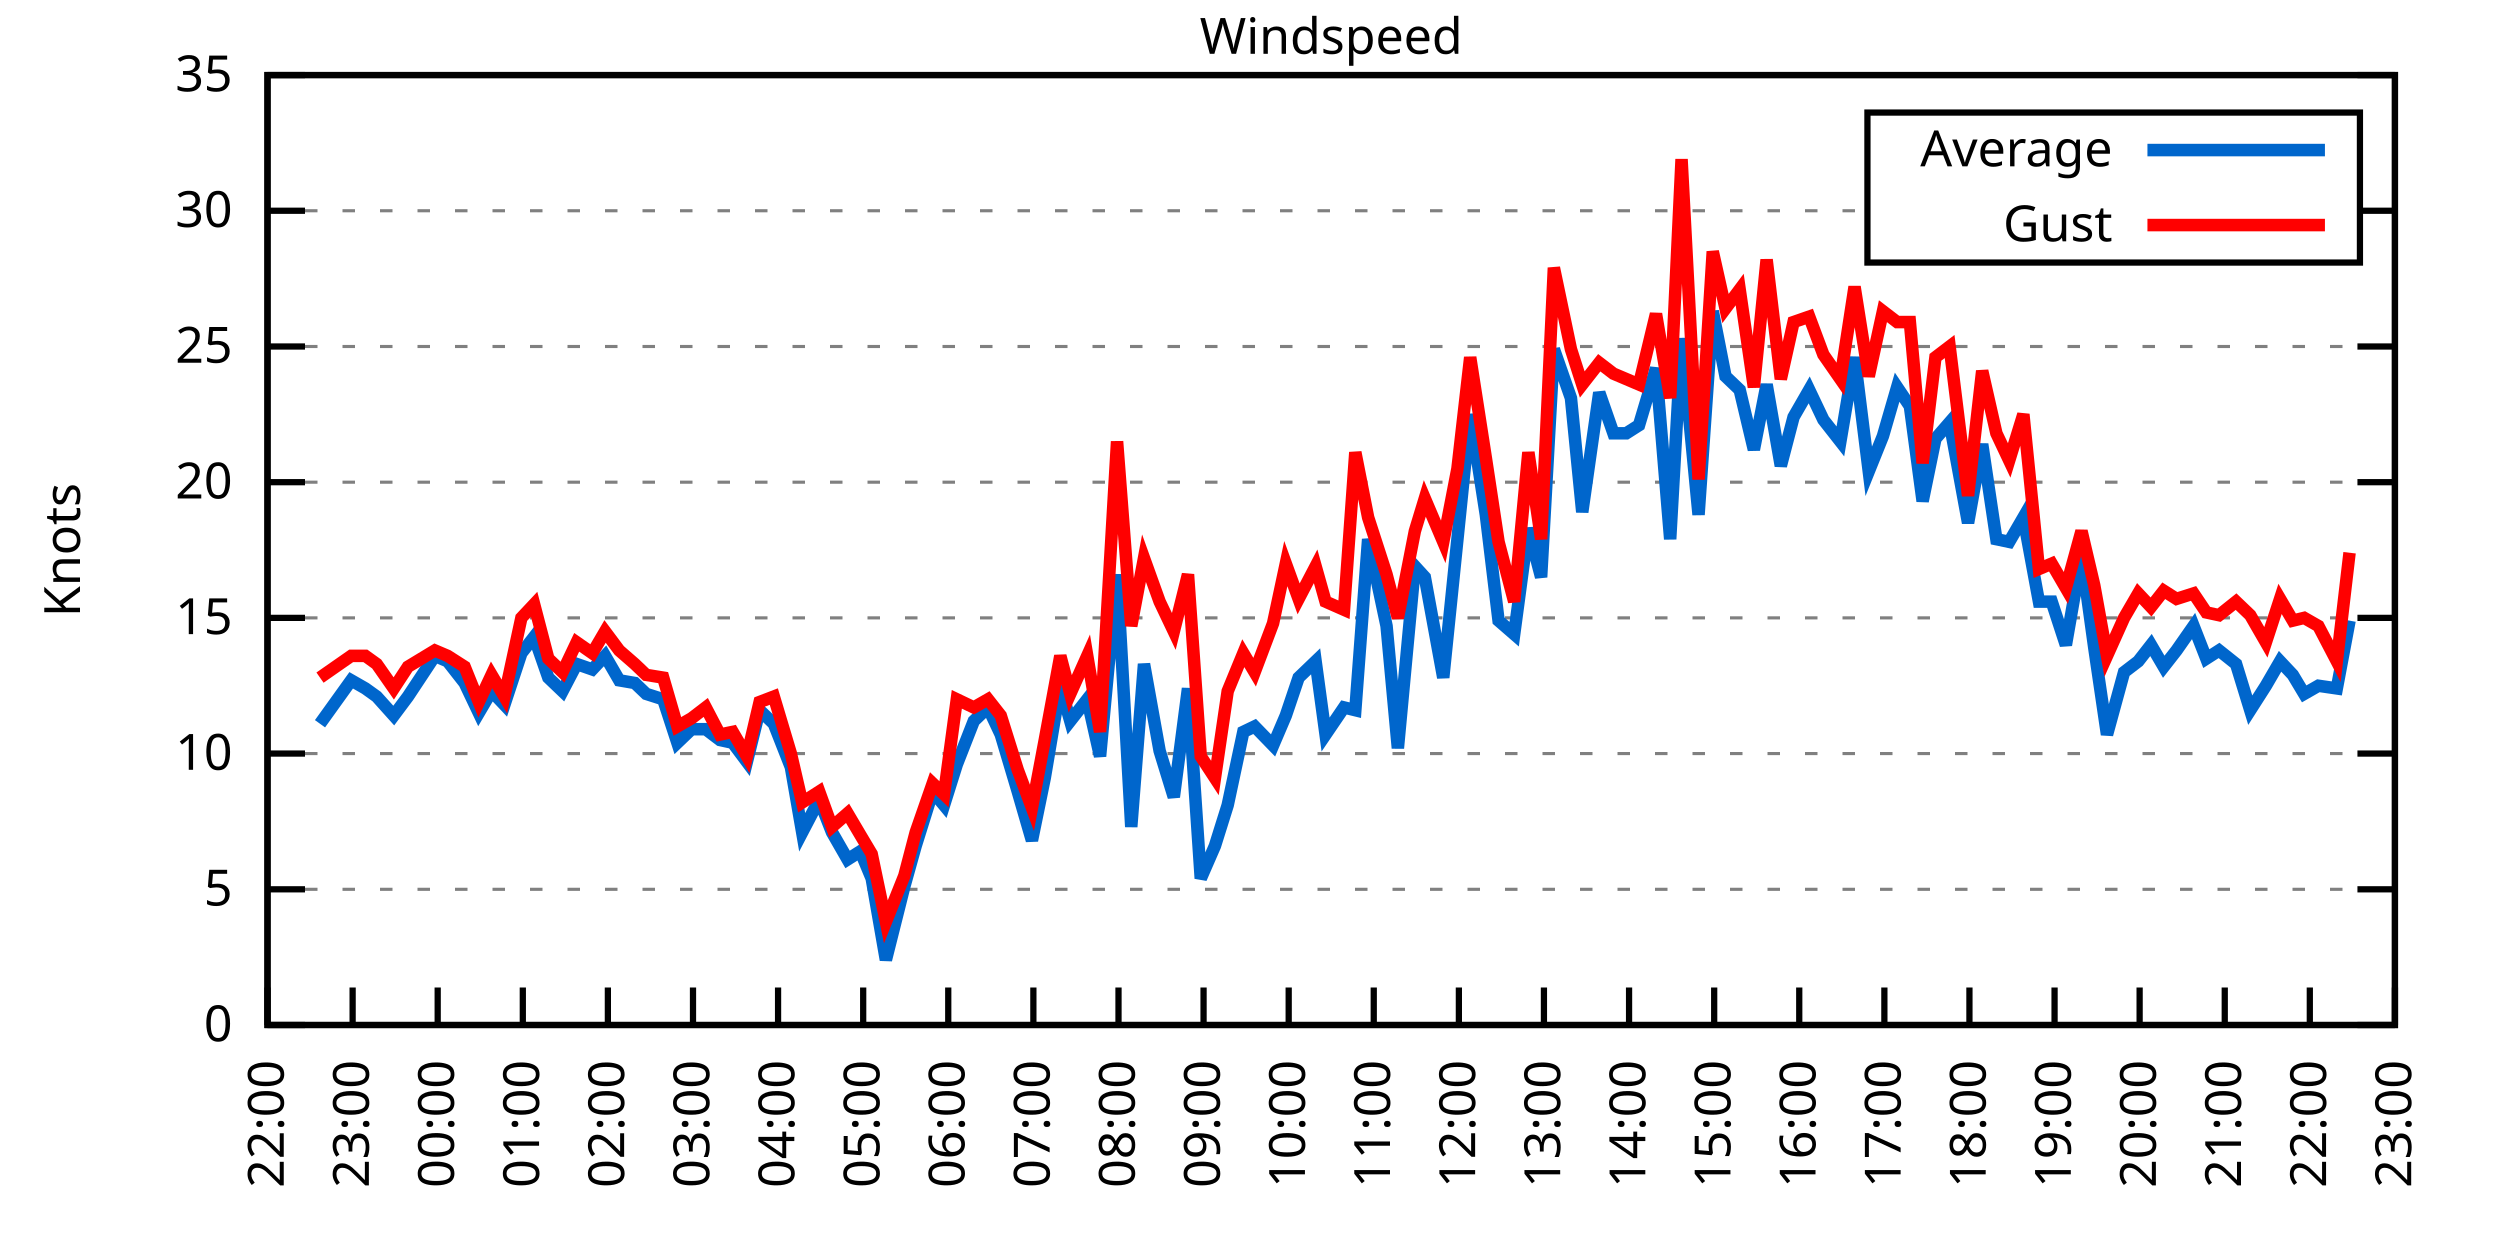
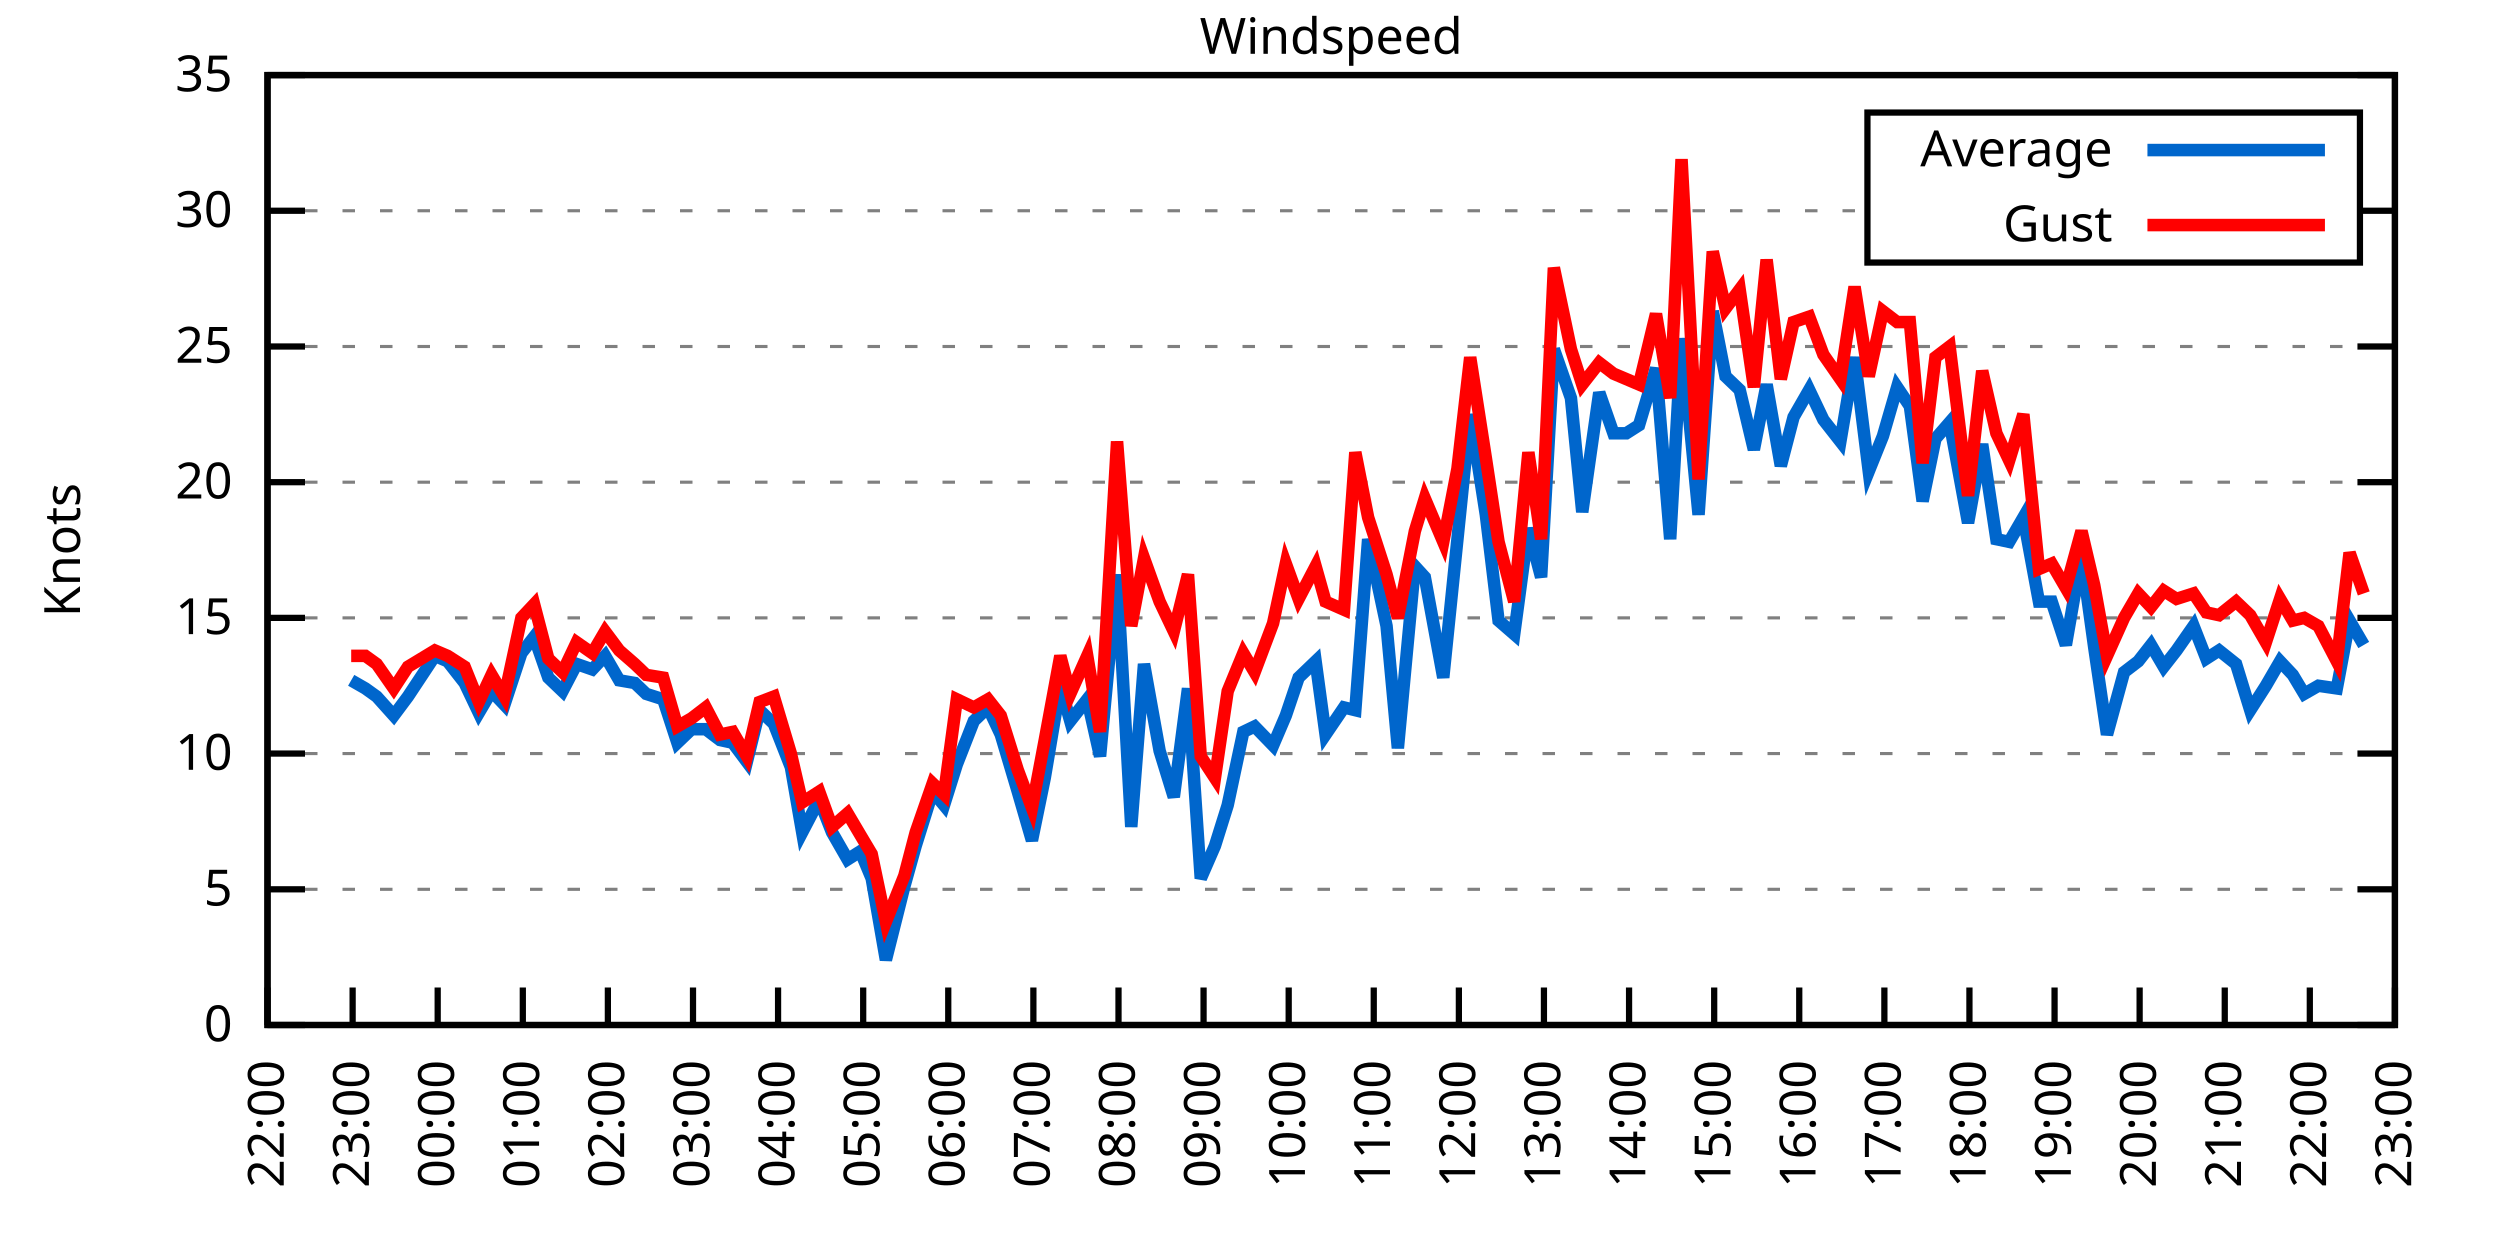
<svg xmlns="http://www.w3.org/2000/svg" xmlns:xlink="http://www.w3.org/1999/xlink" width="400" height="200" viewBox="0 0 400 200">
  <g id="gnuplot_canvas">
    <rect x="0" y="0" width="400" height="200" fill="none" />
    <defs>
      <circle id="gpDot" r="0.5" stroke-width="0.5" stroke="currentColor" />
      <path id="gpPt0" stroke-width="0.333" stroke="currentColor" d="M-1,0 h2 M0,-1 v2" />
      <path id="gpPt1" stroke-width="0.333" stroke="currentColor" d="M-1,-1 L1,1 M1,-1 L-1,1" />
      <path id="gpPt2" stroke-width="0.333" stroke="currentColor" d="M-1,0 L1,0 M0,-1 L0,1 M-1,-1 L1,1 M-1,1 L1,-1" />
      <rect id="gpPt3" stroke-width="0.333" stroke="currentColor" x="-1" y="-1" width="2" height="2" />
      <rect id="gpPt4" stroke-width="0.333" stroke="currentColor" fill="currentColor" x="-1" y="-1" width="2" height="2" />
      <circle id="gpPt5" stroke-width="0.333" stroke="currentColor" cx="0" cy="0" r="1" />
      <use xlink:href="#gpPt5" id="gpPt6" fill="currentColor" stroke="none" />
      <path id="gpPt7" stroke-width="0.333" stroke="currentColor" d="M0,-1.33 L-1.33,0.67 L1.33,0.67 z" />
      <use xlink:href="#gpPt7" id="gpPt8" fill="currentColor" stroke="none" />
      <use xlink:href="#gpPt7" id="gpPt9" stroke="currentColor" transform="rotate(180)" />
      <use xlink:href="#gpPt9" id="gpPt10" fill="currentColor" stroke="none" />
      <use xlink:href="#gpPt3" id="gpPt11" stroke="currentColor" transform="rotate(45)" />
      <use xlink:href="#gpPt11" id="gpPt12" fill="currentColor" stroke="none" />
      <path id="gpPt13" stroke-width="0.333" stroke="currentColor" d="M0,1.330 L1.265,0.411 L0.782,-1.067 L-0.782,-1.076 L-1.265,0.411 z" />
      <use xlink:href="#gpPt13" id="gpPt14" fill="currentColor" stroke="none" />
      <filter id="textbox" filterUnits="objectBoundingBox" x="0" y="0" height="1" width="1">
        <feFlood flood-color="white" flood-opacity="1" result="bgnd" />
        <feComposite in="SourceGraphic" in2="bgnd" operator="atop" />
      </filter>
      <filter id="greybox" filterUnits="objectBoundingBox" x="0" y="0" height="1" width="1">
        <feFlood flood-color="lightgrey" flood-opacity="1" result="grey" />
        <feComposite in="SourceGraphic" in2="grey" operator="atop" />
      </filter>
    </defs>
    <g fill="none" color="white" stroke="currentColor" stroke-width="1.00" stroke-linecap="butt" stroke-linejoin="miter">
</g>
    <g fill="none" color="black" stroke="currentColor" stroke-width="1.00" stroke-linecap="butt" stroke-linejoin="miter">
      <g stroke="none" shape-rendering="crispEdges">
        <polygon fill="rgb(255, 255, 255)" points="42.80,164.00 383.18,164.00 383.18,12.02 42.80,12.02 " />
      </g>
    </g>
    <g fill="none" color="black" stroke="currentColor" stroke-width="1.00" stroke-linecap="butt" stroke-linejoin="miter">
</g>
    <g fill="none" color="black" stroke="black" stroke-width="0.50" stroke-linecap="butt" stroke-linejoin="miter">
</g>
    <g fill="none" color="gray" stroke="currentColor" stroke-width="0.50" stroke-linecap="butt" stroke-linejoin="miter">
      <path stroke="gray" stroke-dasharray="2,4" class="gridline" d="M42.80,164.00 L383.19,164.00  " />
    </g>
    <g fill="none" color="gray" stroke="gray" stroke-width="1.00" stroke-linecap="butt" stroke-linejoin="miter">
</g>
    <g fill="none" color="black" stroke="currentColor" stroke-width="1.00" stroke-linecap="butt" stroke-linejoin="miter">
      <path stroke="black" d="M42.80,164.00 L48.80,164.00 M383.19,164.00 L377.19,164.00  " />
      <g transform="translate(37.20,166.60)" stroke="none" fill="black" font-family="Sans" font-size="8.00" text-anchor="end">
        <text>
          <tspan font-family="Sans"> 0</tspan>
        </text>
      </g>
    </g>
    <g fill="none" color="black" stroke="currentColor" stroke-width="1.00" stroke-linecap="butt" stroke-linejoin="miter">
</g>
    <g fill="none" color="black" stroke="black" stroke-width="0.50" stroke-linecap="butt" stroke-linejoin="miter">
</g>
    <g fill="none" color="gray" stroke="currentColor" stroke-width="0.50" stroke-linecap="butt" stroke-linejoin="miter">
      <path stroke="gray" stroke-dasharray="2,4" class="gridline" d="M42.80,142.29 L383.19,142.29  " />
    </g>
    <g fill="none" color="gray" stroke="gray" stroke-width="1.00" stroke-linecap="butt" stroke-linejoin="miter">
</g>
    <g fill="none" color="black" stroke="currentColor" stroke-width="1.00" stroke-linecap="butt" stroke-linejoin="miter">
      <path stroke="black" d="M42.80,142.29 L48.80,142.29 M383.19,142.29 L377.19,142.29  " />
      <g transform="translate(37.20,144.89)" stroke="none" fill="black" font-family="Sans" font-size="8.00" text-anchor="end">
        <text>
          <tspan font-family="Sans"> 5</tspan>
        </text>
      </g>
    </g>
    <g fill="none" color="black" stroke="currentColor" stroke-width="1.00" stroke-linecap="butt" stroke-linejoin="miter">
</g>
    <g fill="none" color="black" stroke="black" stroke-width="0.50" stroke-linecap="butt" stroke-linejoin="miter">
</g>
    <g fill="none" color="gray" stroke="currentColor" stroke-width="0.50" stroke-linecap="butt" stroke-linejoin="miter">
      <path stroke="gray" stroke-dasharray="2,4" class="gridline" d="M42.80,120.57 L383.19,120.57  " />
    </g>
    <g fill="none" color="gray" stroke="gray" stroke-width="1.00" stroke-linecap="butt" stroke-linejoin="miter">
</g>
    <g fill="none" color="black" stroke="currentColor" stroke-width="1.00" stroke-linecap="butt" stroke-linejoin="miter">
      <path stroke="black" d="M42.80,120.57 L48.80,120.57 M383.19,120.57 L377.19,120.57  " />
      <g transform="translate(37.20,123.17)" stroke="none" fill="black" font-family="Sans" font-size="8.00" text-anchor="end">
        <text>
          <tspan font-family="Sans"> 10</tspan>
        </text>
      </g>
    </g>
    <g fill="none" color="black" stroke="currentColor" stroke-width="1.00" stroke-linecap="butt" stroke-linejoin="miter">
</g>
    <g fill="none" color="black" stroke="black" stroke-width="0.50" stroke-linecap="butt" stroke-linejoin="miter">
</g>
    <g fill="none" color="gray" stroke="currentColor" stroke-width="0.50" stroke-linecap="butt" stroke-linejoin="miter">
      <path stroke="gray" stroke-dasharray="2,4" class="gridline" d="M42.80,98.86 L383.19,98.86  " />
    </g>
    <g fill="none" color="gray" stroke="gray" stroke-width="1.00" stroke-linecap="butt" stroke-linejoin="miter">
</g>
    <g fill="none" color="black" stroke="currentColor" stroke-width="1.00" stroke-linecap="butt" stroke-linejoin="miter">
      <path stroke="black" d="M42.80,98.86 L48.80,98.86 M383.19,98.86 L377.19,98.86  " />
      <g transform="translate(37.20,101.46)" stroke="none" fill="black" font-family="Sans" font-size="8.00" text-anchor="end">
        <text>
          <tspan font-family="Sans"> 15</tspan>
        </text>
      </g>
    </g>
    <g fill="none" color="black" stroke="currentColor" stroke-width="1.00" stroke-linecap="butt" stroke-linejoin="miter">
</g>
    <g fill="none" color="black" stroke="black" stroke-width="0.50" stroke-linecap="butt" stroke-linejoin="miter">
</g>
    <g fill="none" color="gray" stroke="currentColor" stroke-width="0.50" stroke-linecap="butt" stroke-linejoin="miter">
      <path stroke="gray" stroke-dasharray="2,4" class="gridline" d="M42.80,77.15 L383.19,77.15  " />
    </g>
    <g fill="none" color="gray" stroke="gray" stroke-width="1.00" stroke-linecap="butt" stroke-linejoin="miter">
</g>
    <g fill="none" color="black" stroke="currentColor" stroke-width="1.00" stroke-linecap="butt" stroke-linejoin="miter">
      <path stroke="black" d="M42.80,77.15 L48.80,77.15 M383.19,77.15 L377.19,77.15  " />
      <g transform="translate(37.20,79.75)" stroke="none" fill="black" font-family="Sans" font-size="8.00" text-anchor="end">
        <text>
          <tspan font-family="Sans"> 20</tspan>
        </text>
      </g>
    </g>
    <g fill="none" color="black" stroke="currentColor" stroke-width="1.00" stroke-linecap="butt" stroke-linejoin="miter">
</g>
    <g fill="none" color="black" stroke="black" stroke-width="0.50" stroke-linecap="butt" stroke-linejoin="miter">
</g>
    <g fill="none" color="gray" stroke="currentColor" stroke-width="0.50" stroke-linecap="butt" stroke-linejoin="miter">
      <path stroke="gray" stroke-dasharray="2,4" class="gridline" d="M42.80,55.44 L383.19,55.44  " />
    </g>
    <g fill="none" color="gray" stroke="gray" stroke-width="1.00" stroke-linecap="butt" stroke-linejoin="miter">
</g>
    <g fill="none" color="black" stroke="currentColor" stroke-width="1.00" stroke-linecap="butt" stroke-linejoin="miter">
      <path stroke="black" d="M42.80,55.44 L48.80,55.44 M383.19,55.44 L377.19,55.44  " />
      <g transform="translate(37.20,58.04)" stroke="none" fill="black" font-family="Sans" font-size="8.00" text-anchor="end">
        <text>
          <tspan font-family="Sans"> 25</tspan>
        </text>
      </g>
    </g>
    <g fill="none" color="black" stroke="currentColor" stroke-width="1.00" stroke-linecap="butt" stroke-linejoin="miter">
</g>
    <g fill="none" color="black" stroke="black" stroke-width="0.50" stroke-linecap="butt" stroke-linejoin="miter">
</g>
    <g fill="none" color="gray" stroke="currentColor" stroke-width="0.50" stroke-linecap="butt" stroke-linejoin="miter">
      <path stroke="gray" stroke-dasharray="2,4" class="gridline" d="M42.80,33.72 L298.79,33.72 M377.59,33.72 L383.19,33.72  " />
    </g>
    <g fill="none" color="gray" stroke="gray" stroke-width="1.00" stroke-linecap="butt" stroke-linejoin="miter">
</g>
    <g fill="none" color="black" stroke="currentColor" stroke-width="1.00" stroke-linecap="butt" stroke-linejoin="miter">
      <path stroke="black" d="M42.80,33.72 L48.80,33.72 M383.19,33.72 L377.19,33.72  " />
      <g transform="translate(37.20,36.32)" stroke="none" fill="black" font-family="Sans" font-size="8.00" text-anchor="end">
        <text>
          <tspan font-family="Sans"> 30</tspan>
        </text>
      </g>
    </g>
    <g fill="none" color="black" stroke="currentColor" stroke-width="1.00" stroke-linecap="butt" stroke-linejoin="miter">
</g>
    <g fill="none" color="black" stroke="black" stroke-width="0.50" stroke-linecap="butt" stroke-linejoin="miter">
</g>
    <g fill="none" color="gray" stroke="currentColor" stroke-width="0.50" stroke-linecap="butt" stroke-linejoin="miter">
      <path stroke="gray" stroke-dasharray="2,4" class="gridline" d="M42.80,12.01 L383.19,12.01  " />
    </g>
    <g fill="none" color="gray" stroke="gray" stroke-width="1.00" stroke-linecap="butt" stroke-linejoin="miter">
</g>
    <g fill="none" color="black" stroke="currentColor" stroke-width="1.00" stroke-linecap="butt" stroke-linejoin="miter">
      <path stroke="black" d="M42.80,12.01 L48.80,12.01 M383.19,12.01 L377.19,12.01  " />
      <g transform="translate(37.20,14.61)" stroke="none" fill="black" font-family="Sans" font-size="8.00" text-anchor="end">
        <text>
          <tspan font-family="Sans"> 35</tspan>
        </text>
      </g>
    </g>
    <g fill="none" color="black" stroke="currentColor" stroke-width="1.00" stroke-linecap="butt" stroke-linejoin="miter">
      <path stroke="black" d="M42.80,164.00 L42.80,158.00  " />
      <g transform="translate(45.40,169.60) rotate(270.00)" stroke="none" fill="black" font-family="Sans" font-size="8.00" text-anchor="end">
        <text>
          <tspan font-family="Sans">22:00</tspan>
        </text>
      </g>
    </g>
    <g fill="none" color="black" stroke="currentColor" stroke-width="1.00" stroke-linecap="butt" stroke-linejoin="miter">
      <path stroke="black" d="M56.42,164.00 L56.42,158.00  " />
      <g transform="translate(59.02,169.60) rotate(270.00)" stroke="none" fill="black" font-family="Sans" font-size="8.00" text-anchor="end">
        <text>
          <tspan font-family="Sans">23:00</tspan>
        </text>
      </g>
    </g>
    <g fill="none" color="black" stroke="currentColor" stroke-width="1.00" stroke-linecap="butt" stroke-linejoin="miter">
      <path stroke="black" d="M70.03,164.00 L70.03,158.00  " />
      <g transform="translate(72.63,169.60) rotate(270.00)" stroke="none" fill="black" font-family="Sans" font-size="8.00" text-anchor="end">
        <text>
          <tspan font-family="Sans">00:00</tspan>
        </text>
      </g>
    </g>
    <g fill="none" color="black" stroke="currentColor" stroke-width="1.00" stroke-linecap="butt" stroke-linejoin="miter">
      <path stroke="black" d="M83.65,164.00 L83.65,158.00  " />
      <g transform="translate(86.25,169.60) rotate(270.00)" stroke="none" fill="black" font-family="Sans" font-size="8.00" text-anchor="end">
        <text>
          <tspan font-family="Sans">01:00</tspan>
        </text>
      </g>
    </g>
    <g fill="none" color="black" stroke="currentColor" stroke-width="1.00" stroke-linecap="butt" stroke-linejoin="miter">
      <path stroke="black" d="M97.26,164.00 L97.26,158.00  " />
      <g transform="translate(99.86,169.60) rotate(270.00)" stroke="none" fill="black" font-family="Sans" font-size="8.00" text-anchor="end">
        <text>
          <tspan font-family="Sans">02:00</tspan>
        </text>
      </g>
    </g>
    <g fill="none" color="black" stroke="currentColor" stroke-width="1.00" stroke-linecap="butt" stroke-linejoin="miter">
      <path stroke="black" d="M110.88,164.00 L110.88,158.00  " />
      <g transform="translate(113.48,169.60) rotate(270.00)" stroke="none" fill="black" font-family="Sans" font-size="8.00" text-anchor="end">
        <text>
          <tspan font-family="Sans">03:00</tspan>
        </text>
      </g>
    </g>
    <g fill="none" color="black" stroke="currentColor" stroke-width="1.00" stroke-linecap="butt" stroke-linejoin="miter">
      <path stroke="black" d="M124.49,164.00 L124.49,158.00  " />
      <g transform="translate(127.09,169.60) rotate(270.00)" stroke="none" fill="black" font-family="Sans" font-size="8.00" text-anchor="end">
        <text>
          <tspan font-family="Sans">04:00</tspan>
        </text>
      </g>
    </g>
    <g fill="none" color="black" stroke="currentColor" stroke-width="1.00" stroke-linecap="butt" stroke-linejoin="miter">
      <path stroke="black" d="M138.11,164.00 L138.11,158.00  " />
      <g transform="translate(140.71,169.60) rotate(270.00)" stroke="none" fill="black" font-family="Sans" font-size="8.00" text-anchor="end">
        <text>
          <tspan font-family="Sans">05:00</tspan>
        </text>
      </g>
    </g>
    <g fill="none" color="black" stroke="currentColor" stroke-width="1.00" stroke-linecap="butt" stroke-linejoin="miter">
      <path stroke="black" d="M151.72,164.00 L151.72,158.00  " />
      <g transform="translate(154.32,169.60) rotate(270.00)" stroke="none" fill="black" font-family="Sans" font-size="8.00" text-anchor="end">
        <text>
          <tspan font-family="Sans">06:00</tspan>
        </text>
      </g>
    </g>
    <g fill="none" color="black" stroke="currentColor" stroke-width="1.00" stroke-linecap="butt" stroke-linejoin="miter">
      <path stroke="black" d="M165.34,164.00 L165.34,158.00  " />
      <g transform="translate(167.94,169.60) rotate(270.00)" stroke="none" fill="black" font-family="Sans" font-size="8.00" text-anchor="end">
        <text>
          <tspan font-family="Sans">07:00</tspan>
        </text>
      </g>
    </g>
    <g fill="none" color="black" stroke="currentColor" stroke-width="1.00" stroke-linecap="butt" stroke-linejoin="miter">
      <path stroke="black" d="M178.96,164.00 L178.96,158.00  " />
      <g transform="translate(181.56,169.60) rotate(270.00)" stroke="none" fill="black" font-family="Sans" font-size="8.00" text-anchor="end">
        <text>
          <tspan font-family="Sans">08:00</tspan>
        </text>
      </g>
    </g>
    <g fill="none" color="black" stroke="currentColor" stroke-width="1.00" stroke-linecap="butt" stroke-linejoin="miter">
      <path stroke="black" d="M192.57,164.00 L192.57,158.00  " />
      <g transform="translate(195.17,169.60) rotate(270.00)" stroke="none" fill="black" font-family="Sans" font-size="8.00" text-anchor="end">
        <text>
          <tspan font-family="Sans">09:00</tspan>
        </text>
      </g>
    </g>
    <g fill="none" color="black" stroke="currentColor" stroke-width="1.00" stroke-linecap="butt" stroke-linejoin="miter">
      <path stroke="black" d="M206.19,164.00 L206.19,158.00  " />
      <g transform="translate(208.79,169.60) rotate(270.00)" stroke="none" fill="black" font-family="Sans" font-size="8.00" text-anchor="end">
        <text>
          <tspan font-family="Sans">10:00</tspan>
        </text>
      </g>
    </g>
    <g fill="none" color="black" stroke="currentColor" stroke-width="1.00" stroke-linecap="butt" stroke-linejoin="miter">
      <path stroke="black" d="M219.80,164.00 L219.80,158.00  " />
      <g transform="translate(222.40,169.60) rotate(270.00)" stroke="none" fill="black" font-family="Sans" font-size="8.00" text-anchor="end">
        <text>
          <tspan font-family="Sans">11:00</tspan>
        </text>
      </g>
    </g>
    <g fill="none" color="black" stroke="currentColor" stroke-width="1.00" stroke-linecap="butt" stroke-linejoin="miter">
      <path stroke="black" d="M233.42,164.00 L233.42,158.00  " />
      <g transform="translate(236.02,169.60) rotate(270.00)" stroke="none" fill="black" font-family="Sans" font-size="8.00" text-anchor="end">
        <text>
          <tspan font-family="Sans">12:00</tspan>
        </text>
      </g>
    </g>
    <g fill="none" color="black" stroke="currentColor" stroke-width="1.00" stroke-linecap="butt" stroke-linejoin="miter">
      <path stroke="black" d="M247.03,164.00 L247.03,158.00  " />
      <g transform="translate(249.63,169.60) rotate(270.00)" stroke="none" fill="black" font-family="Sans" font-size="8.00" text-anchor="end">
        <text>
          <tspan font-family="Sans">13:00</tspan>
        </text>
      </g>
    </g>
    <g fill="none" color="black" stroke="currentColor" stroke-width="1.00" stroke-linecap="butt" stroke-linejoin="miter">
      <path stroke="black" d="M260.65,164.00 L260.65,158.00  " />
      <g transform="translate(263.25,169.60) rotate(270.00)" stroke="none" fill="black" font-family="Sans" font-size="8.00" text-anchor="end">
        <text>
          <tspan font-family="Sans">14:00</tspan>
        </text>
      </g>
    </g>
    <g fill="none" color="black" stroke="currentColor" stroke-width="1.00" stroke-linecap="butt" stroke-linejoin="miter">
      <path stroke="black" d="M274.27,164.00 L274.27,158.00  " />
      <g transform="translate(276.87,169.60) rotate(270.00)" stroke="none" fill="black" font-family="Sans" font-size="8.00" text-anchor="end">
        <text>
          <tspan font-family="Sans">15:00</tspan>
        </text>
      </g>
    </g>
    <g fill="none" color="black" stroke="currentColor" stroke-width="1.00" stroke-linecap="butt" stroke-linejoin="miter">
      <path stroke="black" d="M287.88,164.00 L287.88,158.00  " />
      <g transform="translate(290.48,169.60) rotate(270.00)" stroke="none" fill="black" font-family="Sans" font-size="8.00" text-anchor="end">
        <text>
          <tspan font-family="Sans">16:00</tspan>
        </text>
      </g>
    </g>
    <g fill="none" color="black" stroke="currentColor" stroke-width="1.00" stroke-linecap="butt" stroke-linejoin="miter">
      <path stroke="black" d="M301.50,164.00 L301.50,158.00  " />
      <g transform="translate(304.10,169.60) rotate(270.00)" stroke="none" fill="black" font-family="Sans" font-size="8.00" text-anchor="end">
        <text>
          <tspan font-family="Sans">17:00</tspan>
        </text>
      </g>
    </g>
    <g fill="none" color="black" stroke="currentColor" stroke-width="1.00" stroke-linecap="butt" stroke-linejoin="miter">
      <path stroke="black" d="M315.11,164.00 L315.11,158.00  " />
      <g transform="translate(317.71,169.60) rotate(270.00)" stroke="none" fill="black" font-family="Sans" font-size="8.00" text-anchor="end">
        <text>
          <tspan font-family="Sans">18:00</tspan>
        </text>
      </g>
    </g>
    <g fill="none" color="black" stroke="currentColor" stroke-width="1.00" stroke-linecap="butt" stroke-linejoin="miter">
      <path stroke="black" d="M328.73,164.00 L328.73,158.00  " />
      <g transform="translate(331.33,169.60) rotate(270.00)" stroke="none" fill="black" font-family="Sans" font-size="8.00" text-anchor="end">
        <text>
          <tspan font-family="Sans">19:00</tspan>
        </text>
      </g>
    </g>
    <g fill="none" color="black" stroke="currentColor" stroke-width="1.00" stroke-linecap="butt" stroke-linejoin="miter">
      <path stroke="black" d="M342.34,164.00 L342.34,158.00  " />
      <g transform="translate(344.94,169.60) rotate(270.00)" stroke="none" fill="black" font-family="Sans" font-size="8.00" text-anchor="end">
        <text>
          <tspan font-family="Sans">20:00</tspan>
        </text>
      </g>
    </g>
    <g fill="none" color="black" stroke="currentColor" stroke-width="1.00" stroke-linecap="butt" stroke-linejoin="miter">
      <path stroke="black" d="M355.96,164.00 L355.96,158.00  " />
      <g transform="translate(358.56,169.60) rotate(270.00)" stroke="none" fill="black" font-family="Sans" font-size="8.00" text-anchor="end">
        <text>
          <tspan font-family="Sans">21:00</tspan>
        </text>
      </g>
    </g>
    <g fill="none" color="black" stroke="currentColor" stroke-width="1.00" stroke-linecap="butt" stroke-linejoin="miter">
      <path stroke="black" d="M369.57,164.00 L369.57,158.00  " />
      <g transform="translate(372.17,169.60) rotate(270.00)" stroke="none" fill="black" font-family="Sans" font-size="8.00" text-anchor="end">
        <text>
          <tspan font-family="Sans">22:00</tspan>
        </text>
      </g>
    </g>
    <g fill="none" color="black" stroke="currentColor" stroke-width="1.00" stroke-linecap="butt" stroke-linejoin="miter">
      <path stroke="black" d="M383.19,164.00 L383.19,158.00  " />
      <g transform="translate(385.79,169.60) rotate(270.00)" stroke="none" fill="black" font-family="Sans" font-size="8.00" text-anchor="end">
        <text>
          <tspan font-family="Sans">23:00</tspan>
        </text>
      </g>
    </g>
    <g fill="none" color="black" stroke="currentColor" stroke-width="1.00" stroke-linecap="butt" stroke-linejoin="miter">
</g>
    <g fill="none" color="black" stroke="currentColor" stroke-width="1.00" stroke-linecap="butt" stroke-linejoin="miter">
      <path stroke="black" d="M42.80,12.01 L42.80,164.00 L383.19,164.00 L383.19,12.01 L42.80,12.01 Z  " />
    </g>
    <g fill="none" color="black" stroke="currentColor" stroke-width="1.00" stroke-linecap="butt" stroke-linejoin="miter">
</g>
    <g fill="none" color="black" stroke="currentColor" stroke-width="1.00" stroke-linecap="butt" stroke-linejoin="miter">
      <path stroke="black" d="M298.79,42.01 L298.79,18.01 L377.59,18.01 L377.59,42.01 L298.79,42.01 Z  " />
    </g>
    <g id="Windspeed_plot_1">
      <g fill="none" color="white" stroke="black" stroke-width="2.00" stroke-linecap="butt" stroke-linejoin="miter">
</g>
      <g fill="none" color="black" stroke="currentColor" stroke-width="2.00" stroke-linecap="butt" stroke-linejoin="miter">
        <g transform="translate(337.99,26.61)" stroke="none" fill="black" font-family="Sans" font-size="8.00" text-anchor="end">
          <text>
            <tspan font-family="Sans">Average</tspan>
          </text>
        </g>
      </g>
      <g fill="none" color="black" stroke="currentColor" stroke-width="2.00" stroke-linecap="butt" stroke-linejoin="miter">
-         <path stroke="rgb(  0, 102, 204)" d="M343.59,24.01 L371.99,24.01 M51.20,115.80 L56.19,108.85 L58.46,110.15 L60.27,111.45 L63.00,114.49 L65.27,111.45   L69.58,104.94 L71.62,105.81 L74.34,109.28 L76.61,114.06 L78.65,110.59 L80.70,112.76 L83.42,104.51 L85.46,101.90   L87.73,108.42 L90.00,110.59 L92.27,106.24 L94.77,107.11 L96.81,104.94 L99.08,108.85 L101.57,109.28 L103.39,111.02   L106.11,111.89 L108.38,118.84 L110.65,116.67 L112.92,116.67 L115.19,118.40 L117.23,118.84 L119.50,121.88 L121.54,113.63   L123.81,115.80 L126.54,122.75 L128.35,133.17 L131.07,127.96 L133.12,133.17 L135.61,137.51 L137.66,136.21 L139.47,140.55   L141.74,153.58 L144.69,141.85 L146.51,135.34 L149.23,126.65 L151.04,128.83 L153.09,122.31 L155.81,115.36 L158.08,113.19   L160.12,117.53 L162.84,126.65 L165.11,134.47 L167.16,124.48 L169.65,109.72 L171.24,115.36 L173.96,111.89 L176.01,121.01   L178.73,91.91 L181.00,132.30 L183.04,106.24 L185.54,120.14 L187.81,127.52 L190.08,110.15 L192.12,140.55 L194.39,135.34   L196.43,128.83 L198.93,117.10 L200.74,116.23 L203.69,119.27 L205.73,114.49 L207.78,108.42 L210.50,105.81 L212.09,117.53   L215.04,113.19 L216.85,113.63 L218.90,86.27 L221.85,100.16 L223.66,119.71 L226.38,90.61 L227.97,92.35 L230.92,108.42   L233.19,86.27 L235.23,66.29 L237.73,82.36 L239.77,99.30 L242.27,101.47 L244.54,84.53 L246.58,92.35 L248.62,55.87   L251.35,63.69 L253.16,81.93 L255.88,62.82 L258.15,69.33 L260.20,69.33 L262.24,68.03 L264.96,58.91 L267.23,86.27   L269.05,54.13 L271.77,82.36 L274.04,49.79 L276.08,60.21 L278.35,62.38 L280.62,71.94 L282.66,61.52 L284.93,74.54   L286.97,66.73 L289.47,62.38 L291.74,67.16 L294.46,70.63 L296.73,57.17 L299.00,75.41 L301.27,69.77 L303.54,61.95   L305.58,64.99 L307.62,80.19 L309.67,70.20 L311.94,67.59 L314.89,83.66 L317.15,71.07 L319.42,86.27 L321.47,86.70   L323.74,82.79 L326.23,96.26 L328.27,96.26 L330.54,103.20 L333.04,88.87 L335.08,103.64 L337.12,117.53 L339.85,107.55   L342.12,105.81 L344.16,103.20 L346.20,106.68 L348.24,104.07 L350.97,100.16 L353.01,105.38 L355.05,104.07 L357.77,106.24   L360.04,113.63 L362.54,109.72 L364.81,105.81 L366.85,107.98 L368.67,111.02 L370.94,109.72 L373.89,110.15 L375.93,99.30    " />
+         <path stroke="rgb(  0, 102, 204)" d="M343.59,24.01 L371.99,24.01 M56.19,108.85 L58.46,110.15 L60.27,111.45 L63.00,114.49 L65.27,111.45 L69.58,104.94   L71.62,105.81 L74.34,109.28 L76.61,114.06 L78.65,110.59 L80.70,112.76 L83.42,104.51 L85.46,101.90 L87.73,108.42   L90.00,110.59 L92.27,106.24 L94.77,107.11 L96.81,104.94 L99.08,108.85 L101.57,109.28 L103.39,111.02 L106.11,111.89   L108.38,118.84 L110.65,116.67 L112.92,116.67 L115.19,118.40 L117.23,118.84 L119.50,121.88 L121.54,113.63 L123.81,115.80   L126.54,122.75 L128.35,133.17 L131.07,127.96 L133.12,133.17 L135.61,137.51 L137.66,136.21 L139.47,140.55 L141.74,153.58   L144.69,141.85 L146.51,135.34 L149.23,126.65 L151.04,128.83 L153.09,122.31 L155.81,115.36 L158.08,113.19 L160.12,117.53   L162.84,126.65 L165.11,134.47 L167.16,124.48 L169.65,109.72 L171.24,115.36 L173.96,111.89 L176.01,121.01 L178.73,91.91   L181.00,132.30 L183.04,106.24 L185.54,120.14 L187.81,127.52 L190.08,110.15 L192.12,140.55 L194.39,135.34 L196.43,128.83   L198.93,117.10 L200.74,116.23 L203.69,119.27 L205.73,114.49 L207.78,108.42 L210.50,105.81 L212.09,117.53 L215.04,113.19   L216.85,113.63 L218.90,86.27 L221.85,100.16 L223.66,119.71 L226.38,90.61 L227.97,92.35 L230.92,108.42 L233.19,86.27   L235.23,66.29 L237.73,82.36 L239.77,99.30 L242.27,101.47 L244.54,84.53 L246.58,92.35 L248.62,55.87 L251.35,63.69   L253.16,81.93 L255.88,62.82 L258.15,69.33 L260.20,69.33 L262.24,68.03 L264.96,58.91 L267.23,86.27 L269.05,54.13   L271.77,82.36 L274.04,49.79 L276.08,60.21 L278.35,62.38 L280.62,71.94 L282.66,61.52 L284.93,74.54 L286.97,66.73   L289.47,62.38 L291.74,67.16 L294.46,70.63 L296.73,57.17 L299.00,75.41 L301.27,69.77 L303.54,61.95 L305.58,64.99   L307.62,80.19 L309.67,70.20 L311.94,67.59 L314.89,83.66 L317.15,71.07 L319.42,86.27 L321.47,86.70 L323.74,82.79   L326.23,96.26 L328.27,96.26 L330.54,103.20 L333.04,88.87 L335.08,103.64 L337.12,117.53 L339.85,107.55 L342.12,105.81   L344.16,103.20 L346.20,106.68 L348.24,104.07 L350.97,100.16 L353.01,105.38 L355.05,104.07 L357.77,106.24 L360.04,113.63   L362.54,109.72 L364.81,105.81 L366.85,107.98 L368.67,111.02 L370.94,109.72 L373.89,110.15 L375.93,99.30 L378.20,103.20    " />
      </g>
    </g>
    <g id="Windspeed_plot_2">
      <g fill="none" color="black" stroke="currentColor" stroke-width="2.00" stroke-linecap="butt" stroke-linejoin="miter">
        <g transform="translate(337.99,38.61)" stroke="none" fill="black" font-family="Sans" font-size="8.00" text-anchor="end">
          <text>
            <tspan font-family="Sans">Gust</tspan>
          </text>
        </g>
      </g>
      <g fill="none" color="black" stroke="currentColor" stroke-width="2.00" stroke-linecap="butt" stroke-linejoin="miter">
-         <path stroke="rgb(255,   0,   0)" d="M343.59,36.01 L371.99,36.01 M51.20,108.42 L56.19,104.94 L58.46,104.94 L60.27,106.24 L63.00,110.15 L65.27,106.68   L69.58,104.07 L71.62,104.94 L74.34,106.68 L76.61,112.32 L78.65,107.98 L80.70,111.45 L83.42,98.86 L85.46,96.69   L87.73,105.38 L90.00,107.55 L92.27,102.77 L94.77,104.51 L96.81,101.03 L99.08,104.07 L101.57,106.24 L103.39,107.98   L106.11,108.42 L108.38,116.23 L110.65,114.93 L112.92,113.19 L115.19,117.53 L117.23,117.10 L119.50,121.01 L121.54,112.32   L123.81,111.45 L126.54,120.57 L128.35,128.39 L131.07,126.65 L133.12,132.30 L135.61,130.13 L137.66,133.60 L139.47,136.64   L141.74,147.50 L144.69,140.12 L146.51,133.17 L149.23,125.35 L151.04,127.09 L153.09,111.89 L155.81,113.19 L158.08,111.89   L160.12,114.49 L162.84,123.18 L165.11,129.26 L167.16,118.40 L169.65,104.94 L171.24,111.02 L173.96,104.94 L176.01,117.10   L178.73,70.63 L181.00,100.16 L183.04,89.31 L185.54,96.26 L187.81,101.03 L190.08,91.91 L192.12,121.01 L194.39,124.48   L196.43,110.59 L198.93,104.51 L200.74,107.55 L203.69,99.73 L205.73,90.18 L207.78,95.82 L210.50,90.61 L212.09,96.26   L215.04,97.56 L216.85,72.37 L218.90,82.79 L221.85,91.91 L223.66,98.86 L226.38,84.97 L227.97,79.75 L230.92,86.70   L233.19,74.98 L235.23,57.17 L237.73,73.24 L239.77,86.70 L242.27,96.26 L244.54,72.37 L246.58,86.27 L248.62,42.84   L251.35,55.87 L253.16,61.52 L255.88,58.04 L258.15,59.78 L260.20,60.65 L262.24,61.52 L264.96,50.22 L267.23,63.69   L269.05,25.47 L271.77,76.71 L274.04,40.24 L276.08,49.36 L278.35,46.32 L280.62,61.95 L282.66,41.54 L284.93,60.65   L286.97,51.53 L289.47,50.66 L291.74,56.74 L294.46,60.65 L296.73,45.88 L299.00,60.21 L301.27,49.79 L303.54,51.53   L305.58,51.53 L307.62,74.11 L309.67,57.17 L311.94,55.44 L314.89,79.32 L317.15,59.34 L319.42,69.33 L321.47,73.67   L323.74,66.29 L326.23,91.04 L328.27,90.18 L330.54,94.08 L333.04,84.97 L335.08,93.65 L337.12,104.94 L339.85,98.86   L342.12,94.95 L344.16,97.12 L346.20,94.52 L348.24,95.82 L350.97,94.95 L353.01,97.99 L355.05,98.43 L357.77,96.26   L360.04,98.43 L362.54,102.77 L364.81,95.82 L366.85,99.30 L368.67,98.86 L370.94,100.16 L373.89,105.81 L375.93,88.44    " />
+         <path stroke="rgb(255,   0,   0)" d="M343.59,36.01 L371.99,36.01 M56.19,104.94 L58.46,104.94 L60.27,106.24 L63.00,110.15 L65.27,106.68 L69.58,104.07   L71.62,104.94 L74.34,106.68 L76.61,112.32 L78.65,107.98 L80.70,111.45 L83.42,98.86 L85.46,96.69 L87.73,105.38   L90.00,107.55 L92.27,102.77 L94.77,104.51 L96.81,101.03 L99.08,104.07 L101.57,106.24 L103.39,107.98 L106.11,108.42   L108.38,116.23 L110.65,114.93 L112.92,113.19 L115.19,117.53 L117.23,117.10 L119.50,121.01 L121.54,112.32 L123.81,111.45   L126.54,120.57 L128.35,128.39 L131.07,126.65 L133.12,132.30 L135.61,130.13 L137.66,133.60 L139.47,136.64 L141.74,147.50   L144.69,140.12 L146.51,133.17 L149.23,125.35 L151.04,127.09 L153.09,111.89 L155.81,113.19 L158.08,111.89 L160.12,114.49   L162.84,123.18 L165.11,129.26 L167.16,118.40 L169.65,104.94 L171.24,111.02 L173.96,104.94 L176.01,117.10 L178.73,70.63   L181.00,100.16 L183.04,89.31 L185.54,96.26 L187.81,101.03 L190.08,91.91 L192.12,121.01 L194.39,124.48 L196.43,110.59   L198.93,104.51 L200.74,107.55 L203.69,99.73 L205.73,90.18 L207.78,95.82 L210.50,90.61 L212.09,96.26 L215.04,97.56   L216.85,72.37 L218.90,82.79 L221.85,91.91 L223.66,98.86 L226.38,84.97 L227.97,79.75 L230.92,86.70 L233.19,74.98   L235.23,57.17 L237.73,73.24 L239.77,86.70 L242.27,96.26 L244.54,72.37 L246.58,86.27 L248.62,42.84 L251.35,55.87   L253.16,61.52 L255.88,58.04 L258.15,59.78 L260.20,60.65 L262.24,61.52 L264.96,50.22 L267.23,63.69 L269.05,25.47   L271.77,76.71 L274.04,40.24 L276.08,49.36 L278.35,46.32 L280.62,61.95 L282.66,41.54 L284.93,60.65 L286.97,51.53   L289.47,50.66 L291.74,56.74 L294.46,60.65 L296.73,45.88 L299.00,60.21 L301.27,49.79 L303.54,51.53 L305.58,51.53   L307.62,74.11 L309.67,57.17 L311.94,55.44 L314.89,79.32 L317.15,59.34 L319.42,69.33 L321.47,73.67 L323.74,66.29   L326.23,91.04 L328.27,90.18 L330.54,94.08 L333.04,84.97 L335.08,93.65 L337.12,104.94 L339.85,98.86 L342.12,94.95   L344.16,97.12 L346.20,94.52 L348.24,95.82 L350.97,94.95 L353.01,97.99 L355.05,98.43 L357.77,96.26 L360.04,98.43   L362.54,102.77 L364.81,95.82 L366.85,99.30 L368.67,98.86 L370.94,100.16 L373.89,105.81 L375.93,88.44 L378.20,94.95    " />
      </g>
    </g>
    <g fill="none" color="black" stroke="currentColor" stroke-width="2.00" stroke-linecap="butt" stroke-linejoin="miter">
</g>
    <g fill="none" color="black" stroke="black" stroke-width="1.00" stroke-linecap="butt" stroke-linejoin="miter">
</g>
    <g fill="none" color="black" stroke="currentColor" stroke-width="1.00" stroke-linecap="butt" stroke-linejoin="miter">
      <path stroke="black" d="M42.80,12.01 L42.80,164.00 L383.19,164.00 L383.19,12.01 L42.80,12.01 Z  " />
      <g transform="translate(12.80,88.01) rotate(270.00)" stroke="none" fill="black" font-family="Sans" font-size="8.00" text-anchor="middle">
        <text>
          <tspan font-family="Sans">Knots</tspan>
        </text>
      </g>
    </g>
    <g fill="none" color="black" stroke="currentColor" stroke-width="1.00" stroke-linecap="butt" stroke-linejoin="miter">
</g>
    <g fill="none" color="black" stroke="currentColor" stroke-width="1.00" stroke-linecap="butt" stroke-linejoin="miter">
      <g transform="translate(212.99,8.61)" stroke="none" fill="black" font-family="Sans" font-size="8.00" text-anchor="middle">
        <text>
          <tspan font-family="Sans">Windspeed</tspan>
        </text>
      </g>
    </g>
    <g fill="none" color="black" stroke="currentColor" stroke-width="1.00" stroke-linecap="butt" stroke-linejoin="miter">
</g>
  </g>
</svg>
